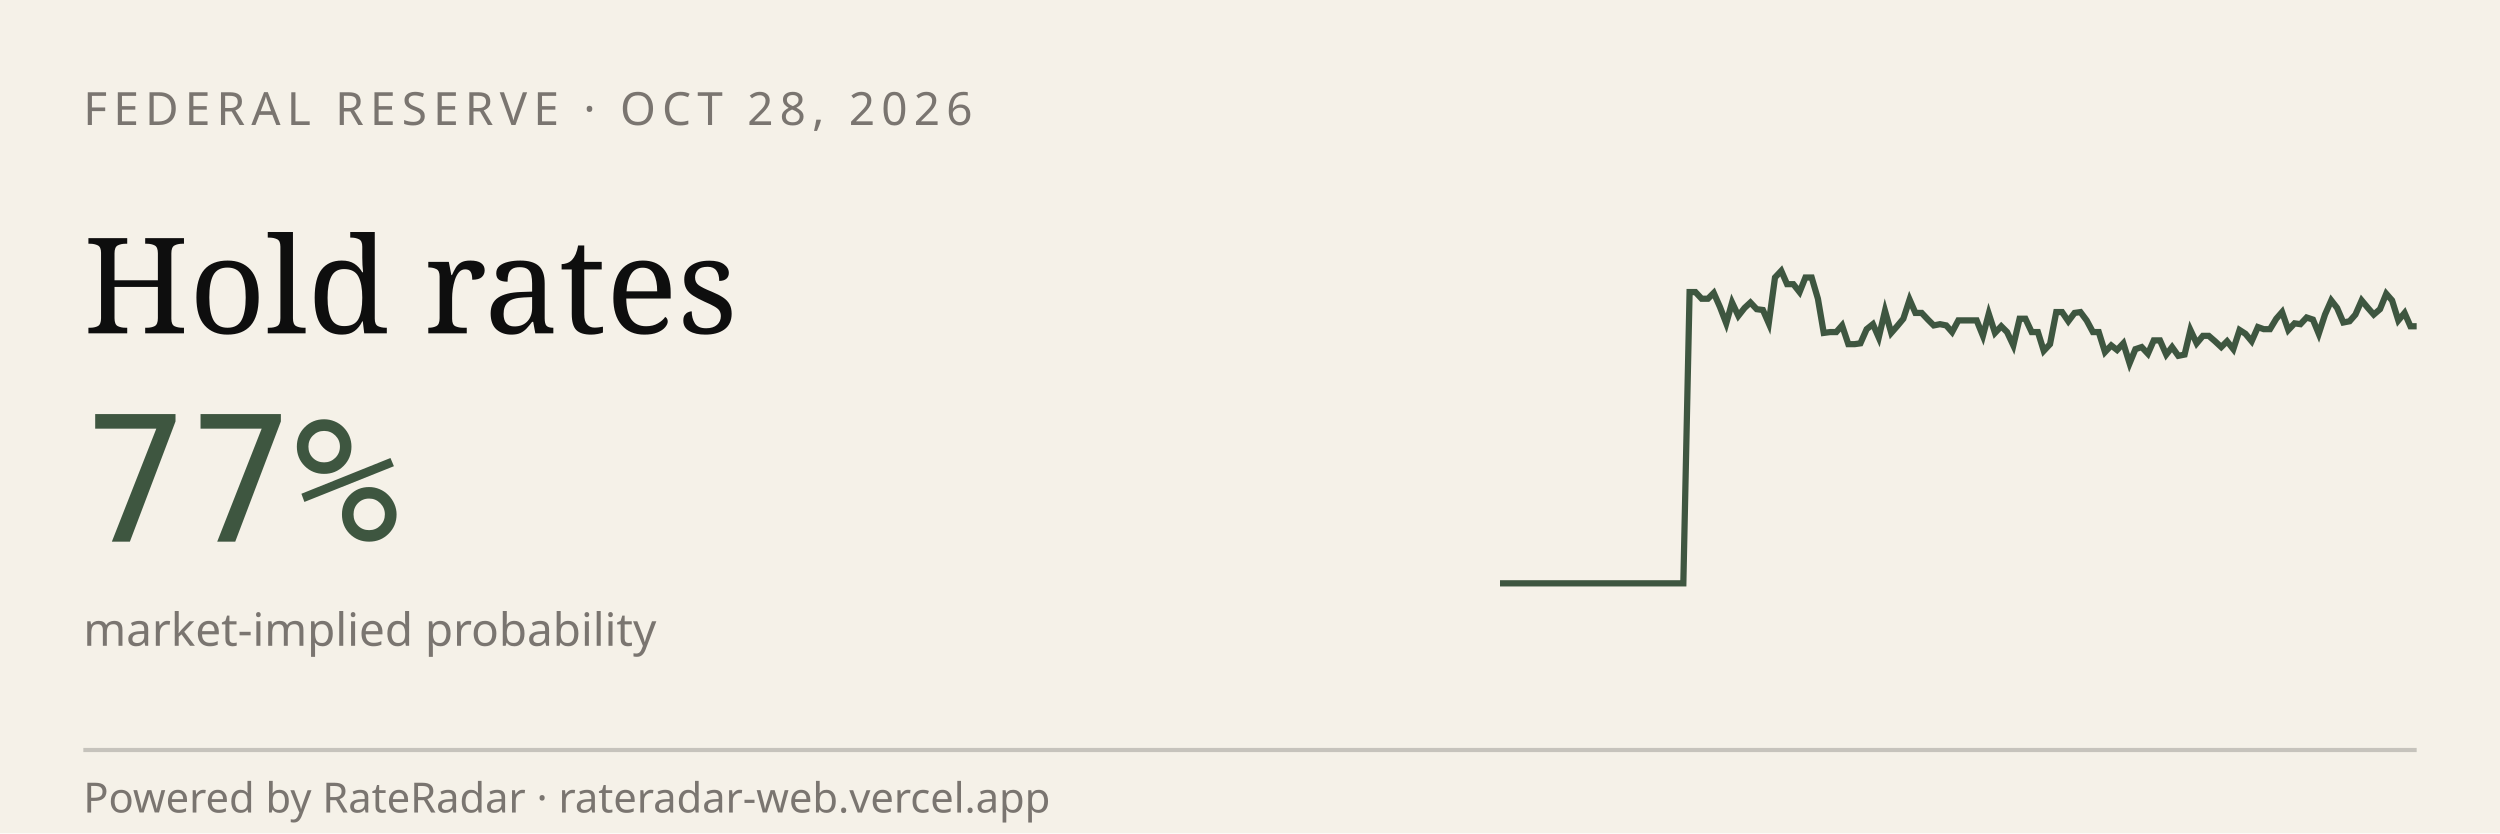
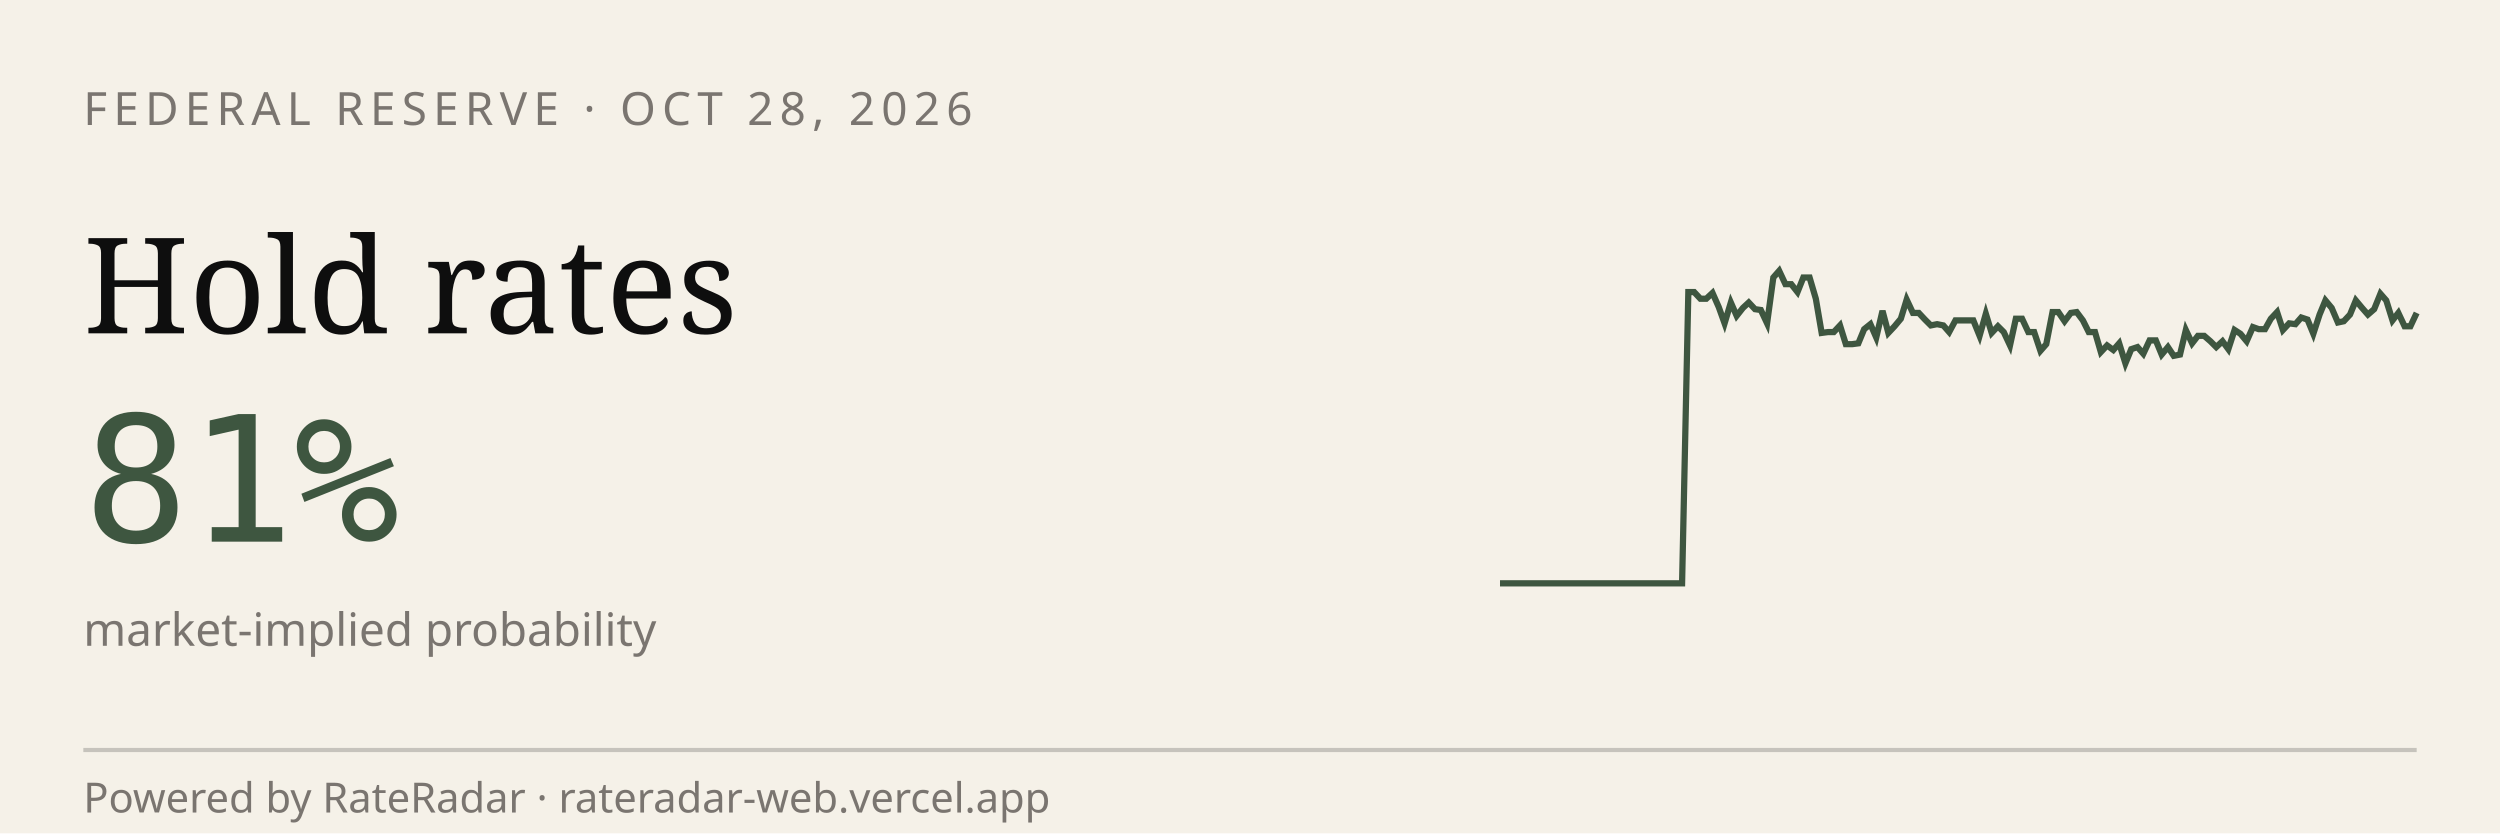
<svg xmlns="http://www.w3.org/2000/svg" viewBox="0 0 600 200" width="600" height="200" role="img" aria-label="RateRadar live odds for FED 2026-10-28">
  <rect width="600" height="200" fill="#F5F1E8" />
  <text x="20" y="30" font-family="sans-serif" font-size="11" letter-spacing="1.5" fill="#7A7570">FEDERAL RESERVE · OCT 28, 2026</text>
  <text x="20" y="80" font-family="Georgia, serif" font-size="32" fill="#0E0E0E">Hold rates</text>
-   <text x="20" y="130" font-family="monospace" font-size="42" fill="#3E5640">77%</text>
+   <text x="20" y="130" font-family="monospace" font-size="42" fill="#3E5640">81%</text>
  <text x="20" y="155" font-family="sans-serif" font-size="11" fill="#7A7570">market-implied probability</text>
-   <path d="M 360.0,140.0 L 361.5,140.0 L 362.9,140.0 L 364.4,140.0 L 365.9,140.0 L 367.3,140.0 L 368.8,140.0 L 370.3,140.0 L 371.7,140.0 L 373.2,140.0 L 374.7,140.0 L 376.1,140.0 L 377.6,140.0 L 379.1,140.0 L 380.5,140.0 L 382.0,140.0 L 383.5,140.0 L 384.9,140.0 L 386.4,140.0 L 387.9,140.0 L 389.3,140.0 L 390.8,140.0 L 392.3,140.0 L 393.7,140.0 L 395.2,140.0 L 396.7,140.0 L 398.1,140.0 L 399.6,140.0 L 401.1,140.0 L 402.5,140.0 L 404.0,140.0 L 405.5,70.1 L 406.9,70.1 L 408.4,71.7 L 409.9,71.7 L 411.3,70.3 L 412.8,73.7 L 414.3,77.6 L 415.7,72.6 L 417.2,75.8 L 418.7,73.9 L 420.1,72.6 L 421.6,74.2 L 423.1,74.4 L 424.5,77.6 L 426.0,66.6 L 427.5,65.0 L 428.9,68.2 L 430.4,68.2 L 431.9,70.1 L 433.3,66.6 L 434.8,66.6 L 436.3,71.7 L 437.7,79.9 L 439.2,79.7 L 440.7,79.7 L 442.1,78.1 L 443.6,82.6 L 445.1,82.6 L 446.5,82.4 L 448.0,79.0 L 449.5,77.8 L 450.9,81.0 L 452.4,74.6 L 453.9,79.9 L 455.3,78.3 L 456.8,76.5 L 458.3,71.9 L 459.7,75.1 L 461.2,75.1 L 462.7,76.7 L 464.1,78.1 L 465.6,77.8 L 467.1,78.1 L 468.5,79.7 L 470.0,76.9 L 471.5,76.9 L 472.9,76.9 L 474.4,76.9 L 475.9,80.6 L 477.3,75.3 L 478.8,79.9 L 480.3,78.3 L 481.7,79.7 L 483.2,82.9 L 484.7,76.5 L 486.1,76.5 L 487.6,79.7 L 489.1,79.7 L 490.5,84.2 L 492.0,82.6 L 493.5,74.9 L 494.9,74.9 L 496.4,77.1 L 497.9,75.1 L 499.3,74.9 L 500.8,76.9 L 502.3,79.7 L 503.7,79.7 L 505.2,84.5 L 506.7,82.9 L 508.1,84.0 L 509.6,82.4 L 511.1,87.2 L 512.5,83.8 L 514.0,83.3 L 515.5,84.9 L 516.9,81.7 L 518.4,81.7 L 519.9,85.1 L 521.3,83.3 L 522.8,85.4 L 524.3,85.1 L 525.7,79.2 L 527.2,82.4 L 528.7,80.6 L 530.1,80.6 L 531.6,81.9 L 533.1,83.3 L 534.5,81.9 L 536.0,83.8 L 537.5,79.2 L 538.9,80.1 L 540.4,81.9 L 541.9,78.5 L 543.3,79.0 L 544.8,79.0 L 546.3,76.5 L 547.7,74.9 L 549.2,79.2 L 550.7,77.6 L 552.1,77.8 L 553.6,76.2 L 555.1,76.7 L 556.5,80.1 L 558.0,75.5 L 559.5,72.1 L 560.9,73.9 L 562.4,77.4 L 563.9,77.1 L 565.3,75.5 L 566.8,72.1 L 568.3,73.9 L 569.7,75.5 L 571.2,74.2 L 572.7,70.5 L 574.1,72.1 L 575.6,76.9 L 577.1,75.1 L 578.5,78.3 L 580.0,78.3" stroke="#3E5640" stroke-width="1.5" fill="none" />
+   <path d="M 360.0,140.0 L 361.5,140.0 L 362.9,140.0 L 364.4,140.0 L 365.8,140.0 L 367.3,140.0 L 368.7,140.0 L 370.2,140.0 L 371.7,140.0 L 373.1,140.0 L 374.6,140.0 L 376.0,140.0 L 377.5,140.0 L 378.9,140.0 L 380.4,140.0 L 381.9,140.0 L 383.3,140.0 L 384.8,140.0 L 386.2,140.0 L 387.7,140.0 L 389.1,140.0 L 390.6,140.0 L 392.1,140.0 L 393.5,140.0 L 395.0,140.0 L 396.4,140.0 L 397.9,140.0 L 399.3,140.0 L 400.8,140.0 L 402.3,140.0 L 403.7,140.0 L 405.2,70.1 L 406.6,70.1 L 408.1,71.7 L 409.5,71.7 L 411.0,70.3 L 412.5,73.7 L 413.9,77.6 L 415.4,72.6 L 416.8,75.8 L 418.3,73.9 L 419.7,72.6 L 421.2,74.2 L 422.6,74.4 L 424.1,77.6 L 425.6,66.6 L 427.0,65.0 L 428.5,68.2 L 429.9,68.2 L 431.4,70.1 L 432.8,66.6 L 434.3,66.6 L 435.8,71.7 L 437.2,79.9 L 438.7,79.7 L 440.1,79.7 L 441.6,78.1 L 443.0,82.6 L 444.5,82.6 L 446.0,82.4 L 447.4,79.0 L 448.9,77.8 L 450.3,81.0 L 451.8,74.6 L 453.2,79.9 L 454.7,78.3 L 456.2,76.5 L 457.6,71.9 L 459.1,75.1 L 460.5,75.1 L 462.0,76.7 L 463.4,78.1 L 464.9,77.8 L 466.4,78.1 L 467.8,79.7 L 469.3,76.9 L 470.7,76.9 L 472.2,76.9 L 473.6,76.9 L 475.1,80.6 L 476.6,75.3 L 478.0,79.9 L 479.5,78.3 L 480.9,79.7 L 482.4,82.9 L 483.8,76.5 L 485.3,76.5 L 486.8,79.7 L 488.2,79.7 L 489.7,84.2 L 491.1,82.6 L 492.6,74.9 L 494.0,74.9 L 495.5,77.1 L 497.0,75.1 L 498.4,74.9 L 499.9,76.9 L 501.3,79.7 L 502.8,79.7 L 504.2,84.5 L 505.7,82.9 L 507.2,84.0 L 508.6,82.4 L 510.1,87.2 L 511.5,83.8 L 513.0,83.3 L 514.4,84.9 L 515.9,81.7 L 517.4,81.7 L 518.8,85.1 L 520.3,83.3 L 521.7,85.4 L 523.2,85.1 L 524.6,79.2 L 526.1,82.4 L 527.5,80.6 L 529.0,80.6 L 530.5,81.9 L 531.9,83.3 L 533.4,81.9 L 534.8,83.8 L 536.3,79.2 L 537.7,80.1 L 539.2,81.9 L 540.7,78.5 L 542.1,79.0 L 543.6,79.0 L 545.0,76.5 L 546.5,74.9 L 547.9,79.2 L 549.4,77.6 L 550.9,77.8 L 552.3,76.2 L 553.8,76.7 L 555.2,80.1 L 556.7,75.5 L 558.1,72.1 L 559.6,73.9 L 561.1,77.4 L 562.5,77.1 L 564.0,75.5 L 565.4,72.1 L 566.9,73.9 L 568.3,75.5 L 569.8,74.2 L 571.3,70.5 L 572.7,72.1 L 574.2,76.9 L 575.6,75.1 L 577.1,78.3 L 578.5,78.3 L 580.0,75.1" stroke="#3E5640" stroke-width="1.5" fill="none" />
  <line x1="20" y1="180" x2="580" y2="180" stroke="#0E0E0E33" />
  <text x="20" y="195" font-family="sans-serif" font-size="10" fill="#7A7570">Powered by RateRadar · rateradar-web.vercel.app</text>
</svg>
